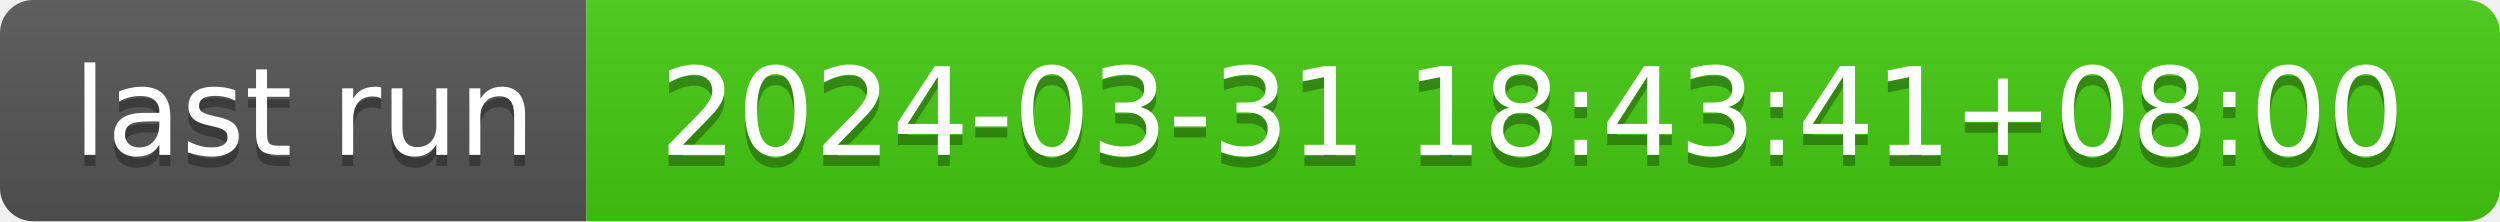
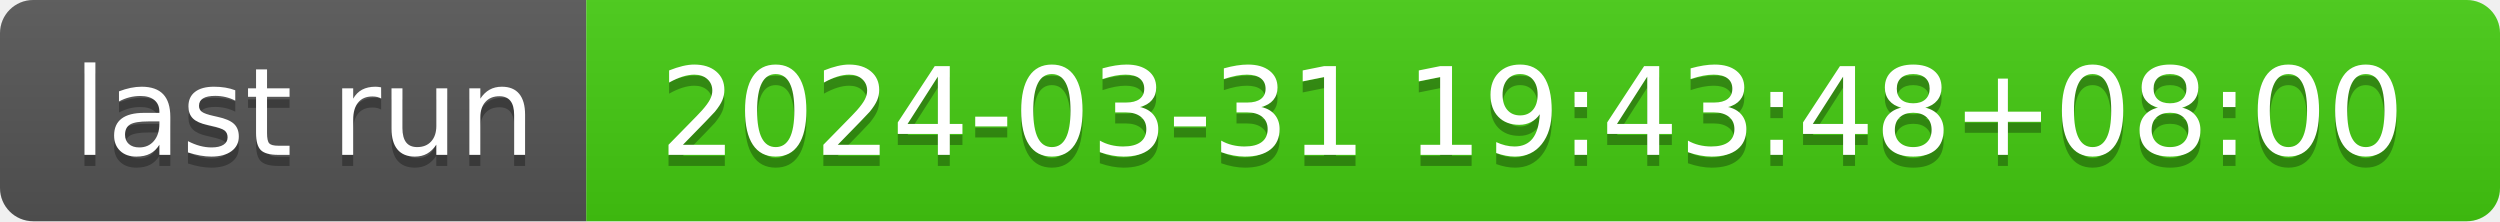
- <svg xmlns="http://www.w3.org/2000/svg" width="226" height="20" role="img" aria-label="last run: 2024-03-31 18:43:41+08:00">
+ <svg xmlns="http://www.w3.org/2000/svg" width="226" height="20" role="img" aria-label="last run: 2024-03-31 19:43:48+08:00">
  <linearGradient id="s" x2="0" y2="100%">
    <stop offset="0" stop-color="#bbb" stop-opacity=".1" />
    <stop offset="1" stop-opacity=".1" />
  </linearGradient>
  <clipPath id="r">
    <rect width="226" height="20" rx="3" fill="#fff" />
  </clipPath>
  <g clip-path="url(#r)">
    <rect width="53" height="20" fill="#555" />
    <rect x="53" width="173" height="20" fill="#4c1" />
    <rect width="226" height="20" fill="url(#s)" />
  </g>
  <g fill="#fff" text-anchor="middle" font-family="Verdana,Geneva,DejaVu Sans,sans-serif" text-rendering="geometricPrecision" font-size="110">
    <text aria-hidden="true" x="275" y="150" fill="#010101" fill-opacity=".3" transform="scale(.1)" textLength="430">last run</text>
    <text x="275" y="140" transform="scale(.1)" fill="#fff" textLength="430">last run</text>
-     <text aria-hidden="true" x="1385" y="150" fill="#010101" fill-opacity=".3" transform="scale(.1)" textLength="1630">2024-03-31 18:43:41+08:00</text>
-     <text x="1385" y="140" transform="scale(.1)" fill="#fff" textLength="1630">2024-03-31 18:43:41+08:00</text>
+     <text aria-hidden="true" x="1385" y="150" fill="#010101" fill-opacity=".3" transform="scale(.1)" textLength="1630">2024-03-31 19:43:48+08:00</text>
+     <text x="1385" y="140" transform="scale(.1)" fill="#fff" textLength="1630">2024-03-31 19:43:48+08:00</text>
  </g>
</svg>
